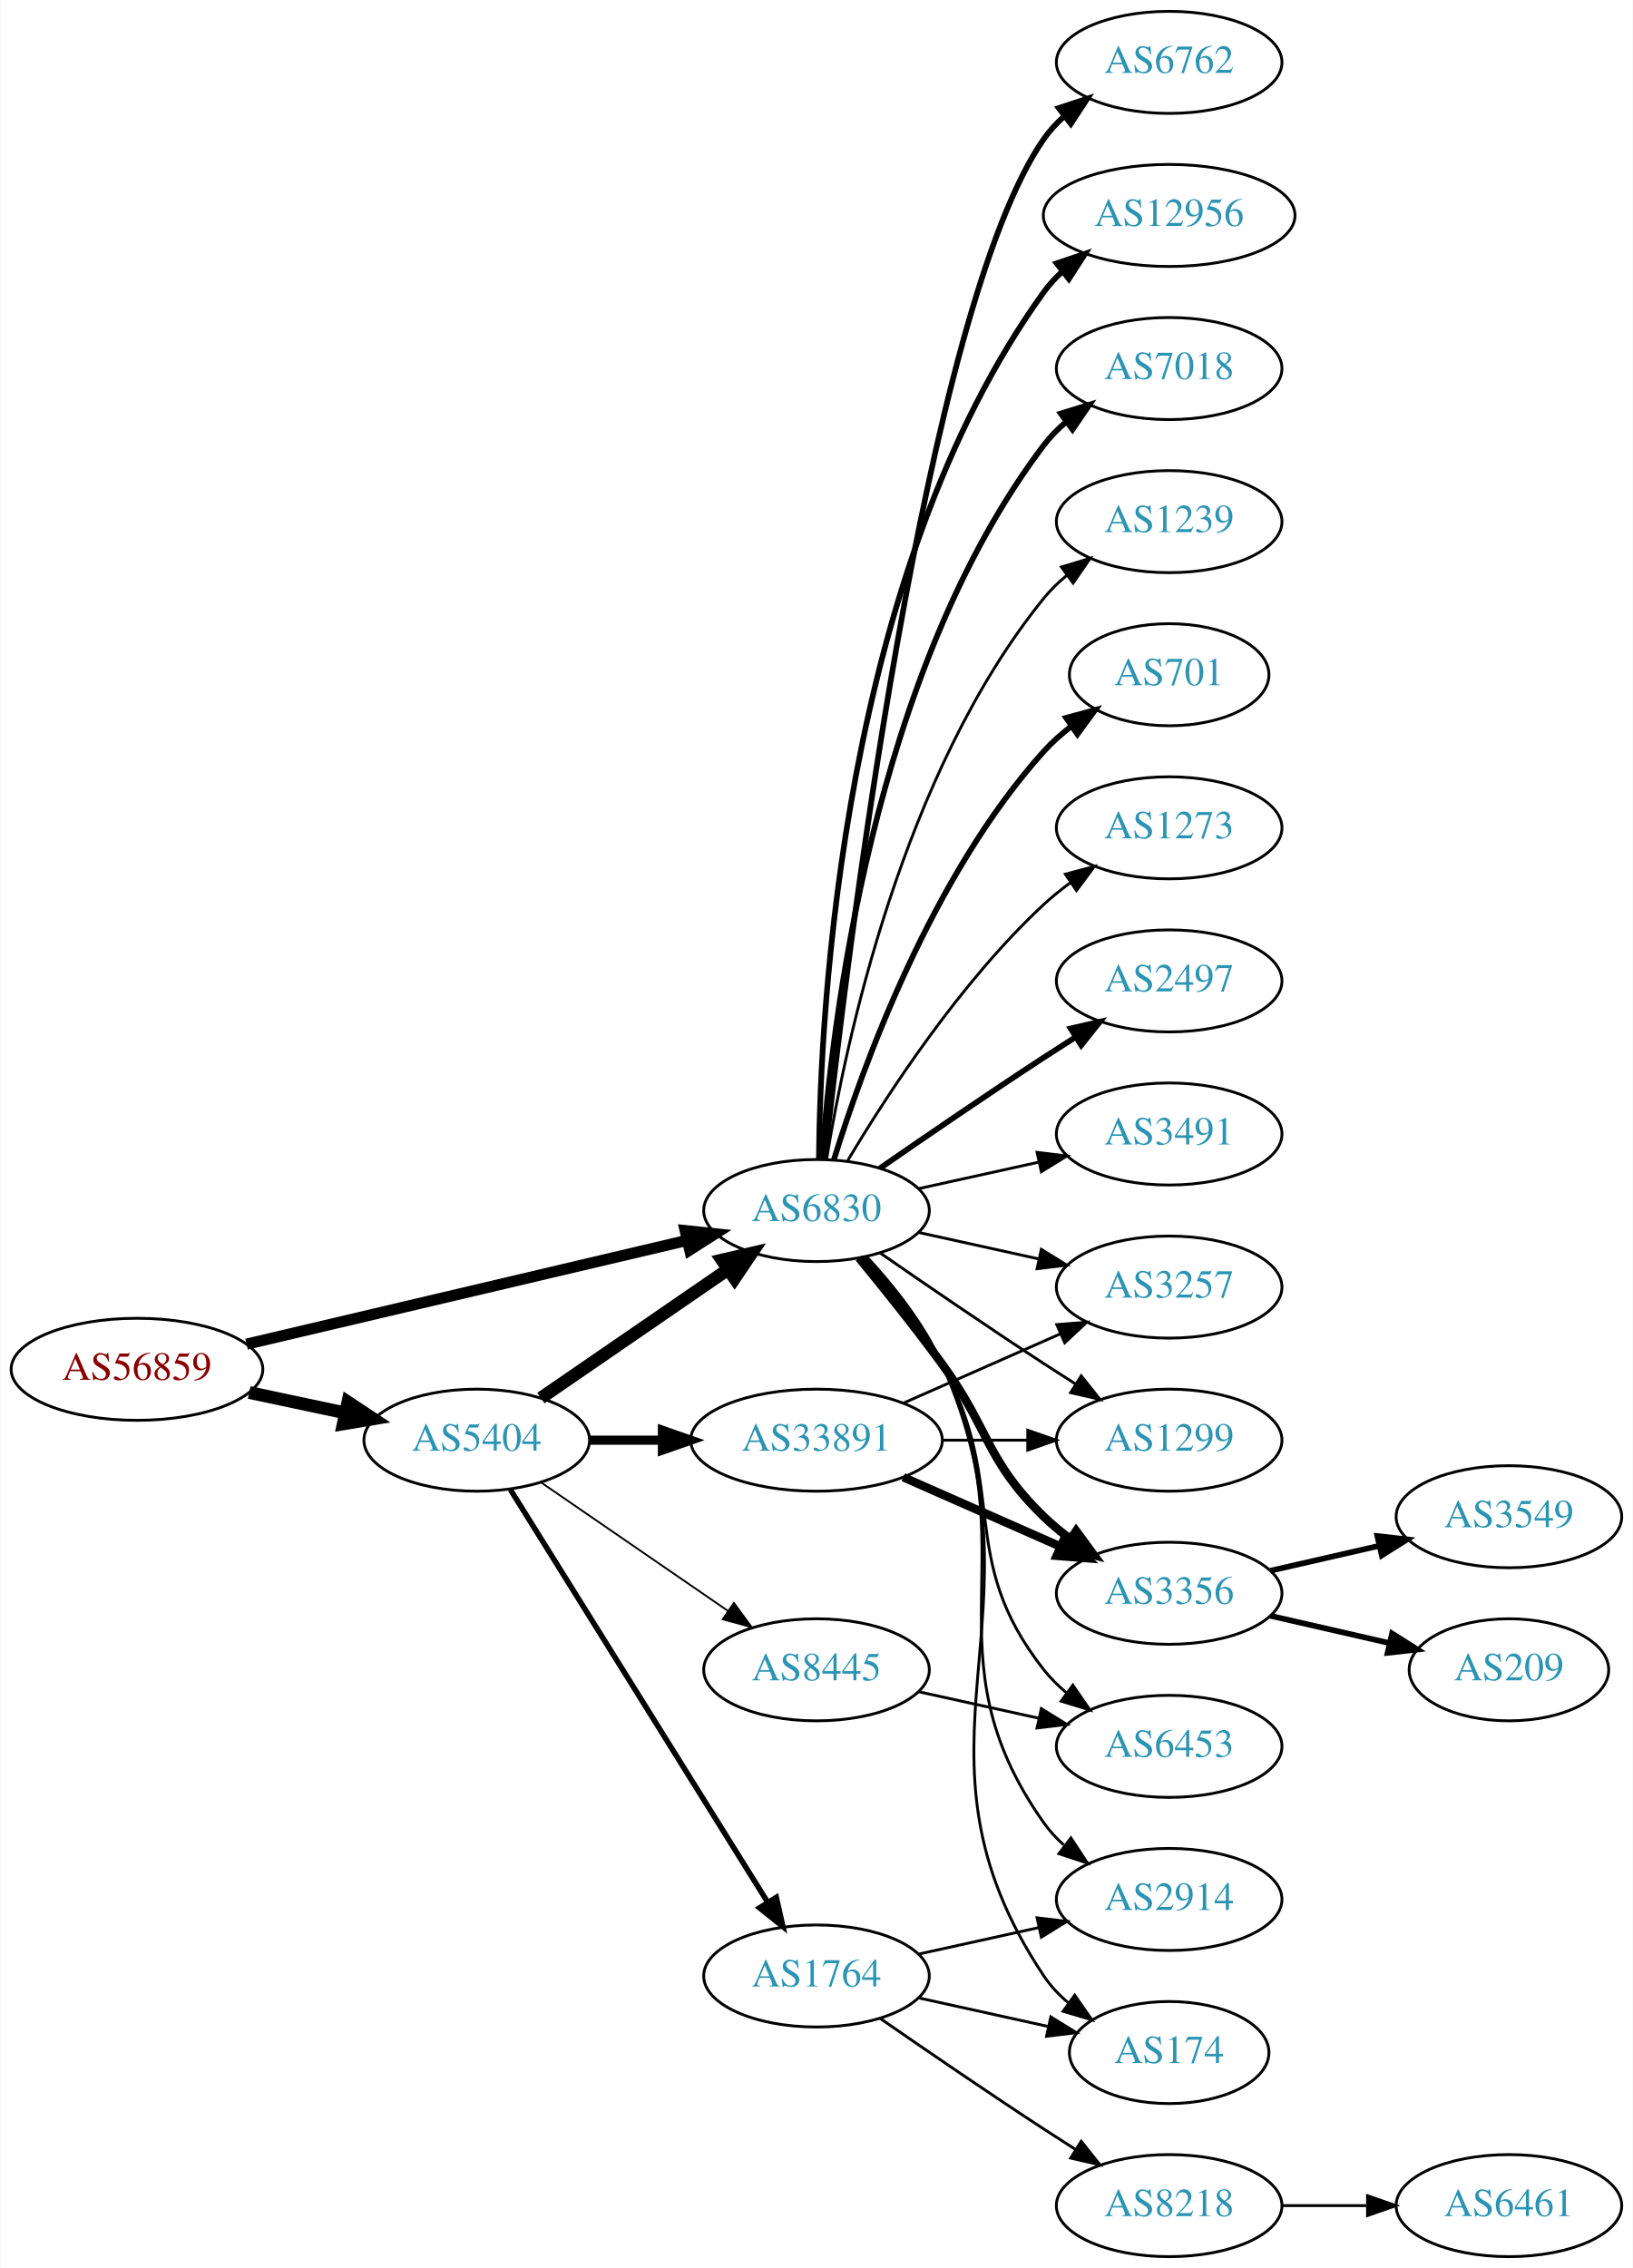
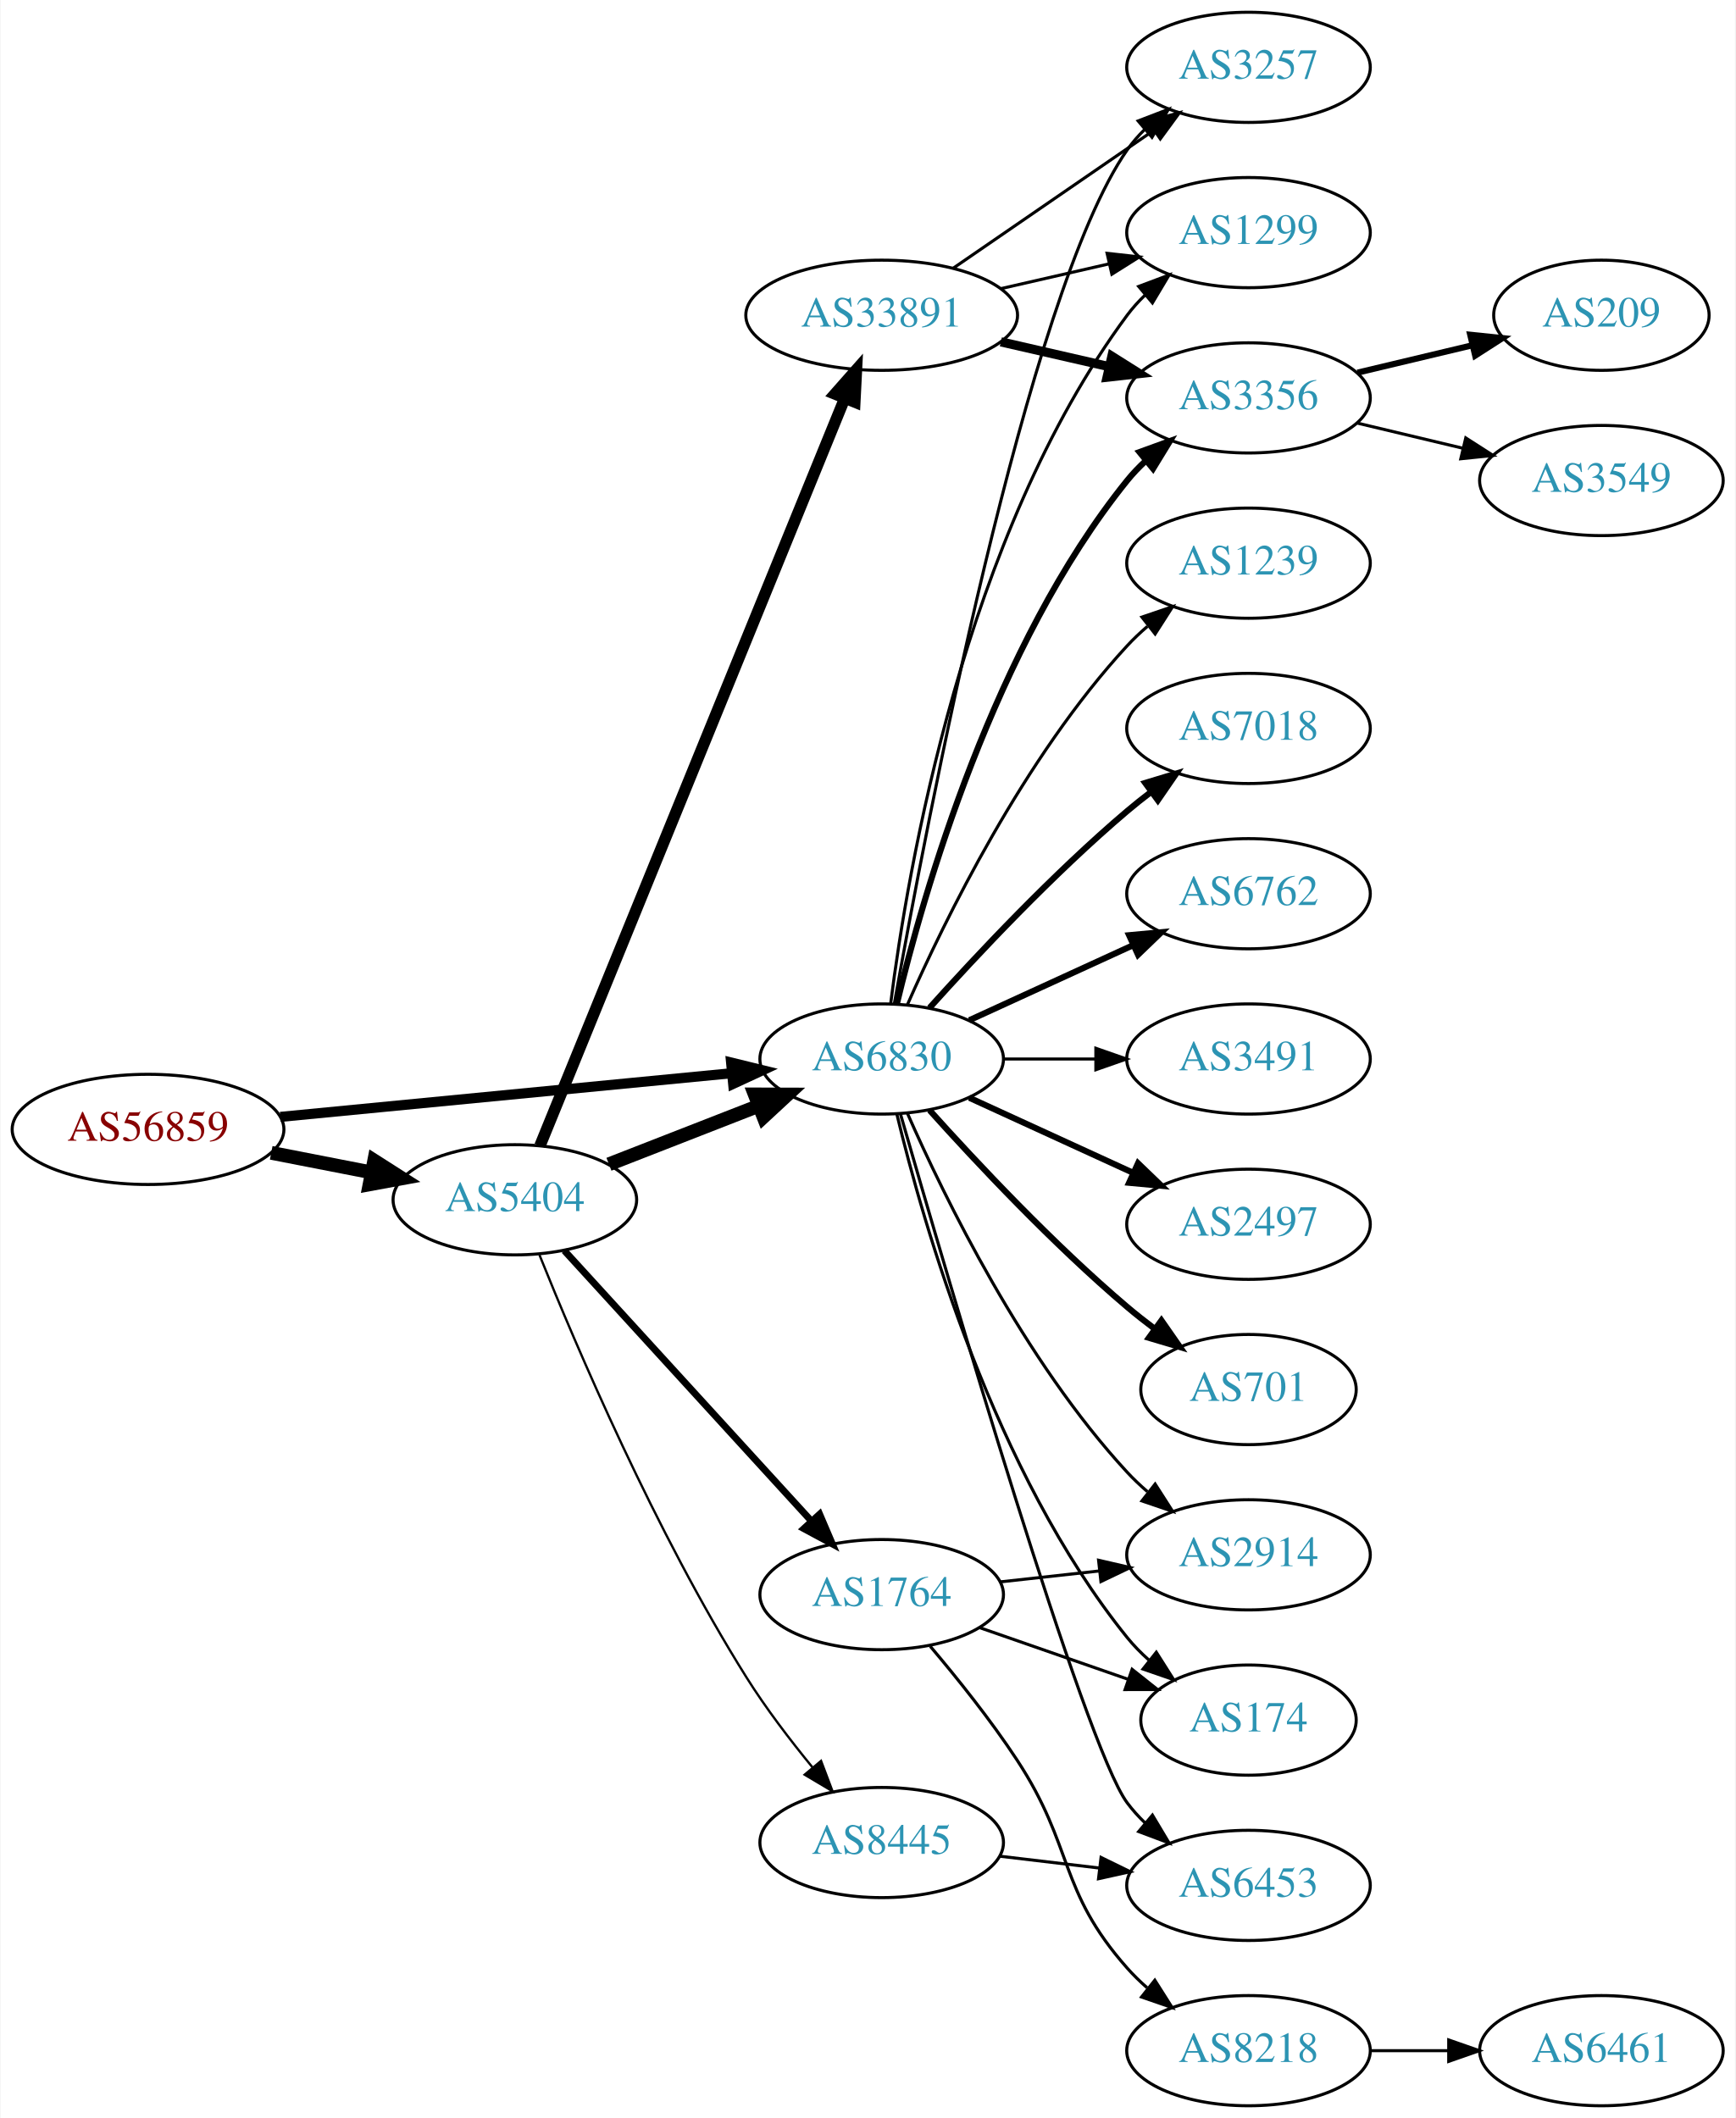
- <svg xmlns="http://www.w3.org/2000/svg" xmlns:xlink="http://www.w3.org/1999/xlink" width="576pt" height="800pt" viewBox="0.00 0.00 575.76 800.00">
-   <g id="graph0" class="graph" transform="scale(1 1) rotate(0) translate(4 796)">
-     <polygon fill="white" stroke="none" points="-4,4 -4,-796 571.762,-796 571.762,4 -4,4" />
+ <svg xmlns="http://www.w3.org/2000/svg" xmlns:xlink="http://www.w3.org/1999/xlink" width="567pt" height="692pt" viewBox="0.00 0.00 566.66 692.00">
+   <g id="graph0" class="graph" transform="scale(1 1) rotate(0) translate(4 688)">
+     <polygon fill="white" stroke="none" points="-4,4 -4,-688 562.663,-688 562.663,4 -4,4" />
    <g id="node1" class="node">
      <g id="a_node1">
        <a xlink:href="/asn/56859" xlink:title="AS56859 ~ BNP PARIBAS S.A. [AT]">
-           <ellipse fill="#ffffff" stroke="black" cx="44.196" cy="-313" rx="44.393" ry="18" />
-           <text text-anchor="middle" x="44.196" y="-309.3" font-family="Times,serif" font-size="14.00" fill="#880000">AS56859</text>
+           <ellipse fill="#ffffff" stroke="black" cx="44.196" cy="-319" rx="44.393" ry="18" />
+           <text text-anchor="middle" x="44.196" y="-315.3" font-family="Times,serif" font-size="14.00" fill="#880000">AS56859</text>
        </a>
      </g>
    </g>
    <g id="node2" class="node">
      <g id="a_node2">
        <a xlink:href="/asn/5404" xlink:title="AS5404 ~ ASN conova communications GmbH [AT]">
-           <ellipse fill="#ffffff" stroke="black" cx="164.039" cy="-288" rx="39.794" ry="18" />
-           <text text-anchor="middle" x="164.039" y="-284.3" font-family="Times,serif" font-size="14.00" fill="#2c94b3">AS5404</text>
+           <ellipse fill="#ffffff" stroke="black" cx="164.039" cy="-296" rx="39.794" ry="18" />
+           <text text-anchor="middle" x="164.039" y="-292.3" font-family="Times,serif" font-size="14.00" fill="#2c94b3">AS5404</text>
        </a>
      </g>
    </g>
    <g id="edge1" class="edge">
-       <path fill="none" stroke="black" stroke-width="4.5" d="M83.782,-304.814C94.575,-302.524 106.404,-300.015 117.556,-297.649" />
-       <polygon fill="black" stroke="black" stroke-width="4.5" points="118.592,-301.454 127.557,-295.527 116.958,-293.751 118.592,-301.454" />
+       <path fill="none" stroke="black" stroke-width="4.5" d="M84.436,-311.341C94.888,-309.301 106.274,-307.079 117.052,-304.975" />
+       <polygon fill="black" stroke="black" stroke-width="4.5" points="118.089,-308.785 127.149,-303.005 116.58,-301.056 118.089,-308.785" />
    </g>
    <g id="node3" class="node">
      <g id="a_node3">
        <a xlink:href="/asn/6830" xlink:title="AS6830 ~ LGI-UPC [AT]">
-           <ellipse fill="#ffffff" stroke="black" cx="283.881" cy="-369" rx="39.794" ry="18" />
-           <text text-anchor="middle" x="283.881" y="-365.3" font-family="Times,serif" font-size="14.00" fill="#2c94b3">AS6830</text>
+           <ellipse fill="#ffffff" stroke="black" cx="283.881" cy="-342" rx="39.794" ry="18" />
+           <text text-anchor="middle" x="283.881" y="-338.3" font-family="Times,serif" font-size="14.00" fill="#2c94b3">AS6830</text>
        </a>
      </g>
    </g>
    <g id="edge2" class="edge">
-       <path fill="none" stroke="black" stroke-width="3.938" d="M82.858,-321.873C125.087,-331.823 193.51,-347.944 238.354,-358.509" />
-       <polygon fill="black" stroke="black" stroke-width="3.938" points="237.566,-361.919 248.102,-360.806 239.171,-355.106 237.566,-361.919" />
-     </g>
-     <g id="edge3" class="edge">
-       <path fill="none" stroke="black" stroke-width="4.5" d="M186.653,-302.857C205.141,-315.565 231.955,-333.995 252.585,-348.175" />
-       <polygon fill="black" stroke="black" stroke-width="4.5" points="250.534,-351.544 261.005,-353.963 254.994,-345.054 250.534,-351.544" />
+       <path fill="none" stroke="black" stroke-width="3.3" d="M87.415,-323.085C128.788,-327.089 191.758,-333.182 234.981,-337.365" />
+       <polygon fill="black" stroke="black" stroke-width="3.3" points="234.684,-340.852 244.974,-338.332 235.358,-333.885 234.684,-340.852" />
+     </g>
+     <g id="edge5" class="edge">
+       <path fill="none" stroke="black" stroke-width="4.5" d="M194.775,-307.608C209.569,-313.382 227.646,-320.439 243.568,-326.654" />
+       <polygon fill="black" stroke="black" stroke-width="4.5" points="242.407,-330.428 253.154,-330.396 245.27,-323.092 242.407,-330.428" />
    </g>
    <g id="node4" class="node">
      <g id="a_node4">
        <a xlink:href="/asn/33891" xlink:title="AS33891 ~ CORE-BACKBONE GMBH GLOBAL NETWORK [DE]">
-           <ellipse fill="#ffffff" stroke="black" cx="283.881" cy="-288" rx="44.393" ry="18" />
-           <text text-anchor="middle" x="283.881" y="-284.3" font-family="Times,serif" font-size="14.00" fill="#2c94b3">AS33891</text>
-         </a>
-       </g>
-     </g>
-     <g id="edge4" class="edge">
-       <path fill="none" stroke="black" stroke-width="3.214" d="M203.951,-288C212.054,-288 220.729,-288 229.255,-288" />
-       <polygon fill="black" stroke="black" stroke-width="3.214" points="229.533,-291.5 239.533,-288 229.533,-284.5 229.533,-291.5" />
+           <ellipse fill="#ffffff" stroke="black" cx="283.881" cy="-585" rx="44.393" ry="18" />
+           <text text-anchor="middle" x="283.881" y="-581.3" font-family="Times,serif" font-size="14.00" fill="#2c94b3">AS33891</text>
+         </a>
+       </g>
+     </g>
+     <g id="edge3" class="edge">
+       <path fill="none" stroke="black" stroke-width="3.75" d="M172.233,-313.643C192.12,-362.416 247.944,-499.318 271.821,-557.876" />
+       <polygon fill="black" stroke="black" stroke-width="3.75" points="268.615,-559.282 275.631,-567.22 275.097,-556.639 268.615,-559.282" />
    </g>
    <g id="node5" class="node">
      <g id="a_node5">
        <a xlink:href="/asn/1764" xlink:title="AS1764 ~ NEXTLAYER-AS [AT]">
-           <ellipse fill="#ffffff" stroke="black" cx="283.881" cy="-99" rx="39.794" ry="18" />
-           <text text-anchor="middle" x="283.881" y="-95.3" font-family="Times,serif" font-size="14.00" fill="#2c94b3">AS1764</text>
-         </a>
-       </g>
-     </g>
-     <g id="edge5" class="edge">
-       <path fill="none" stroke="black" stroke-width="1.929" d="M175.914,-270.558C196.697,-237.225 242.158,-164.314 266.586,-125.134" />
-       <polygon fill="black" stroke="black" stroke-width="1.929" points="269.711,-126.737 272.032,-116.4 263.771,-123.034 269.711,-126.737" />
+           <ellipse fill="#ffffff" stroke="black" cx="283.881" cy="-167" rx="39.794" ry="18" />
+           <text text-anchor="middle" x="283.881" y="-163.3" font-family="Times,serif" font-size="14.00" fill="#2c94b3">AS1764</text>
+         </a>
+       </g>
+     </g>
+     <g id="edge4" class="edge">
+       <path fill="none" stroke="black" stroke-width="2.25" d="M180.203,-279.4C200.709,-256.952 237.414,-216.772 260.932,-191.027" />
+       <polygon fill="black" stroke="black" stroke-width="2.25" points="263.614,-193.28 267.775,-183.537 258.446,-188.559 263.614,-193.28" />
    </g>
    <g id="node6" class="node">
      <g id="a_node6">
        <a xlink:href="/asn/8445" xlink:title="AS8445 ~ SALZBURG-AG-AS [AT]">
-           <ellipse fill="#ffffff" stroke="black" cx="283.881" cy="-207" rx="39.794" ry="18" />
-           <text text-anchor="middle" x="283.881" y="-203.3" font-family="Times,serif" font-size="14.00" fill="#2c94b3">AS8445</text>
+           <ellipse fill="#ffffff" stroke="black" cx="283.881" cy="-86" rx="39.794" ry="18" />
+           <text text-anchor="middle" x="283.881" y="-82.3" font-family="Times,serif" font-size="14.00" fill="#2c94b3">AS8445</text>
        </a>
      </g>
    </g>
    <g id="edge6" class="edge">
-       <path fill="none" stroke="black" stroke-width="0.643" d="M186.653,-273.143C205.141,-260.435 231.955,-242.005 252.585,-227.825" />
-       <polygon fill="black" stroke="black" stroke-width="0.643" points="254.747,-230.586 261.005,-222.037 250.781,-224.817 254.747,-230.586" />
+       <path fill="none" stroke="black" stroke-width="0.75" d="M172.071,-277.997C184.044,-248.219 209.997,-187.3 239.685,-140 246.037,-129.879 253.98,-119.466 261.316,-110.517" />
+       <polygon fill="black" stroke="black" stroke-width="0.75" points="264.076,-112.672 267.819,-102.76 258.712,-108.174 264.076,-112.672" />
    </g>
    <g id="node7" class="node">
      <g id="a_node7">
-         <a xlink:href="/asn/2497" xlink:title="AS2497 ~ Internet Initiative Japan Inc. [JP]">
-           <ellipse fill="#ffffff" stroke="black" cx="408.273" cy="-450" rx="39.794" ry="18" />
-           <text text-anchor="middle" x="408.273" y="-446.3" font-family="Times,serif" font-size="14.00" fill="#2c94b3">AS2497</text>
-         </a>
-       </g>
-     </g>
-     <g id="edge7" class="edge">
-       <path fill="none" stroke="black" stroke-width="2" d="M306.238,-383.901C322.089,-394.877 344.292,-410.079 364.077,-423 367.659,-425.339 371.43,-427.759 375.19,-430.144" />
-       <polygon fill="black" stroke="black" stroke-width="2" points="373.523,-433.231 383.851,-435.596 377.252,-427.307 373.523,-433.231" />
+         <a xlink:href="/asn/3257" xlink:title="AS3257 ~ GTT [DE]">
+           <ellipse fill="#ffffff" stroke="black" cx="403.724" cy="-666" rx="39.794" ry="18" />
+           <text text-anchor="middle" x="403.724" y="-662.3" font-family="Times,serif" font-size="14.00" fill="#2c94b3">AS3257</text>
+         </a>
+       </g>
+     </g>
+     <g id="edge22" class="edge">
+       <path fill="none" stroke="black" d="M288.003,-359.981C298.146,-416.933 331.406,-592.333 364.077,-639 365.75,-641.389 367.705,-643.635 369.832,-645.733" />
+       <polygon fill="black" stroke="black" points="367.672,-648.49 377.564,-652.284 372.196,-643.149 367.672,-648.49" />
    </g>
    <g id="node8" class="node">
      <g id="a_node8">
-         <a xlink:href="/asn/3491" xlink:title="AS3491 ~ PCCW Global, Inc. [US]">
-           <ellipse fill="#ffffff" stroke="black" cx="408.273" cy="-396" rx="39.794" ry="18" />
-           <text text-anchor="middle" x="408.273" y="-392.3" font-family="Times,serif" font-size="14.00" fill="#2c94b3">AS3491</text>
-         </a>
-       </g>
-     </g>
-     <g id="edge8" class="edge">
-       <path fill="none" stroke="black" d="M319.954,-376.737C333.141,-379.646 348.321,-382.995 362.287,-386.076" />
-       <polygon fill="black" stroke="black" points="361.676,-389.525 372.196,-388.262 363.184,-382.69 361.676,-389.525" />
+         <a xlink:href="/asn/1299" xlink:title="AS1299 ~ Telia Carrier [EU]">
+           <ellipse fill="#ffffff" stroke="black" cx="403.724" cy="-612" rx="39.794" ry="18" />
+           <text text-anchor="middle" x="403.724" y="-608.3" font-family="Times,serif" font-size="14.00" fill="#2c94b3">AS1299</text>
+         </a>
+       </g>
+     </g>
+     <g id="edge21" class="edge">
+       <path fill="none" stroke="black" d="M286.84,-360.265C292.247,-403.329 310.693,-513.002 364.077,-585 365.814,-587.342 367.816,-589.555 369.975,-591.63" />
+       <polygon fill="black" stroke="black" points="367.849,-594.414 377.768,-598.137 372.335,-589.041 367.849,-594.414" />
    </g>
    <g id="node9" class="node">
      <g id="a_node9">
+         <a xlink:href="/asn/3356" xlink:title="AS3356 ~ Level 3 Parent, LLC [US]">
+           <ellipse fill="#ffffff" stroke="black" cx="403.724" cy="-558" rx="39.794" ry="18" />
+           <text text-anchor="middle" x="403.724" y="-554.3" font-family="Times,serif" font-size="14.00" fill="#2c94b3">AS3356</text>
+         </a>
+       </g>
+     </g>
+     <g id="edge25" class="edge">
+       <path fill="none" stroke="black" stroke-width="2" d="M288.808,-359.882C297.366,-395.609 320.515,-477.008 364.077,-531 365.908,-533.269 367.978,-535.43 370.185,-537.468" />
+       <polygon fill="black" stroke="black" stroke-width="2" points="368.108,-540.291 378.066,-543.906 372.536,-534.869 368.108,-540.291" />
+     </g>
+     <g id="node11" class="node">
+       <g id="a_node11">
+         <a xlink:href="/asn/2914" xlink:title="AS2914 ~ NTT America, Inc. [US]">
+           <ellipse fill="#ffffff" stroke="black" cx="403.724" cy="-180" rx="39.794" ry="18" />
+           <text text-anchor="middle" x="403.724" y="-176.3" font-family="Times,serif" font-size="14.00" fill="#2c94b3">AS2914</text>
+         </a>
+       </g>
+     </g>
+     <g id="edge20" class="edge">
+       <path fill="none" stroke="black" d="M292.297,-324.239C304.365,-296.817 330.337,-243.527 364.077,-207 366.108,-204.802 368.347,-202.681 370.693,-200.66" />
+       <polygon fill="black" stroke="black" points="373.22,-203.126 378.937,-194.206 368.905,-197.614 373.22,-203.126" />
+     </g>
+     <g id="node12" class="node">
+       <g id="a_node12">
+         <a xlink:href="/asn/174" xlink:title="AS174 ~ Cogent Communications [US]">
+           <ellipse fill="#ffffff" stroke="black" cx="403.724" cy="-126" rx="35.194" ry="18" />
+           <text text-anchor="middle" x="403.724" y="-122.3" font-family="Times,serif" font-size="14.00" fill="#2c94b3">AS174</text>
+         </a>
+       </g>
+     </g>
+     <g id="edge23" class="edge">
+       <path fill="none" stroke="black" d="M288.808,-324.118C297.366,-288.391 320.515,-206.992 364.077,-153 366.184,-150.388 368.608,-147.921 371.192,-145.618" />
+       <polygon fill="black" stroke="black" points="373.602,-148.174 379.273,-139.225 369.259,-142.684 373.602,-148.174" />
+     </g>
+     <g id="node14" class="node">
+       <g id="a_node14">
+         <a xlink:href="/asn/1239" xlink:title="AS1239 ~ Sprint [US]">
+           <ellipse fill="#ffffff" stroke="black" cx="403.724" cy="-504" rx="39.794" ry="18" />
+           <text text-anchor="middle" x="403.724" y="-500.3" font-family="Times,serif" font-size="14.00" fill="#2c94b3">AS1239</text>
+         </a>
+       </g>
+     </g>
+     <g id="edge14" class="edge">
+       <path fill="none" stroke="black" d="M292.297,-359.761C304.365,-387.183 330.337,-440.473 364.077,-477 366.108,-479.198 368.347,-481.319 370.693,-483.34" />
+       <polygon fill="black" stroke="black" points="368.905,-486.386 378.937,-489.794 373.22,-480.874 368.905,-486.386" />
+     </g>
+     <g id="node15" class="node">
+       <g id="a_node15">
+         <a xlink:href="/asn/7018" xlink:title="AS7018 ~ AT&amp;T Services, Inc. [US]">
+           <ellipse fill="#ffffff" stroke="black" cx="403.724" cy="-450" rx="39.794" ry="18" />
+           <text text-anchor="middle" x="403.724" y="-446.3" font-family="Times,serif" font-size="14.00" fill="#2c94b3">AS7018</text>
+         </a>
+       </g>
+     </g>
+     <g id="edge15" class="edge">
+       <path fill="none" stroke="black" stroke-width="2" d="M299.527,-358.725C314.828,-375.765 339.925,-402.523 364.077,-423 366.574,-425.117 369.235,-427.232 371.946,-429.293" />
+       <polygon fill="black" stroke="black" stroke-width="2" points="369.983,-432.194 380.123,-435.266 374.112,-426.541 369.983,-432.194" />
+     </g>
+     <g id="node16" class="node">
+       <g id="a_node16">
        <a xlink:href="/asn/6762" xlink:title="AS6762 ~ TELECOM ITALIA SPARKLE S.p.A. [IT]">
-           <ellipse fill="#ffffff" stroke="black" cx="408.273" cy="-774" rx="39.794" ry="18" />
-           <text text-anchor="middle" x="408.273" y="-770.3" font-family="Times,serif" font-size="14.00" fill="#2c94b3">AS6762</text>
-         </a>
-       </g>
+           <ellipse fill="#ffffff" stroke="black" cx="403.724" cy="-396" rx="39.794" ry="18" />
+           <text text-anchor="middle" x="403.724" y="-392.3" font-family="Times,serif" font-size="14.00" fill="#2c94b3">AS6762</text>
+         </a>
+       </g>
+     </g>
+     <g id="edge16" class="edge">
+       <path fill="none" stroke="black" stroke-width="2" d="M312.51,-354.661C328.467,-361.973 348.738,-371.261 366.02,-379.181" />
+       <polygon fill="black" stroke="black" stroke-width="2" points="364.719,-382.435 375.268,-383.419 367.635,-376.071 364.719,-382.435" />
+     </g>
+     <g id="node17" class="node">
+       <g id="a_node17">
+         <a xlink:href="/asn/3491" xlink:title="AS3491 ~ PCCW Global, Inc. [US]">
+           <ellipse fill="#ffffff" stroke="black" cx="403.724" cy="-342" rx="39.794" ry="18" />
+           <text text-anchor="middle" x="403.724" y="-338.3" font-family="Times,serif" font-size="14.00" fill="#2c94b3">AS3491</text>
+         </a>
+       </g>
+     </g>
+     <g id="edge17" class="edge">
+       <path fill="none" stroke="black" d="M323.794,-342C333.347,-342 343.697,-342 353.659,-342" />
+       <polygon fill="black" stroke="black" points="353.852,-345.5 363.852,-342 353.852,-338.5 353.852,-345.5" />
+     </g>
+     <g id="node18" class="node">
+       <g id="a_node18">
+         <a xlink:href="/asn/2497" xlink:title="AS2497 ~ Internet Initiative Japan Inc. [JP]">
+           <ellipse fill="#ffffff" stroke="black" cx="403.724" cy="-288" rx="39.794" ry="18" />
+           <text text-anchor="middle" x="403.724" y="-284.3" font-family="Times,serif" font-size="14.00" fill="#2c94b3">AS2497</text>
+         </a>
+       </g>
+     </g>
+     <g id="edge18" class="edge">
+       <path fill="none" stroke="black" stroke-width="2" d="M312.51,-329.339C328.467,-322.027 348.738,-312.739 366.02,-304.819" />
+       <polygon fill="black" stroke="black" stroke-width="2" points="367.635,-307.929 375.268,-300.581 364.719,-301.565 367.635,-307.929" />
+     </g>
+     <g id="node19" class="node">
+       <g id="a_node19">
+         <a xlink:href="/asn/701" xlink:title="AS701 ~ UUNET [US]">
+           <ellipse fill="#ffffff" stroke="black" cx="403.724" cy="-234" rx="35.194" ry="18" />
+           <text text-anchor="middle" x="403.724" y="-230.3" font-family="Times,serif" font-size="14.00" fill="#2c94b3">AS701</text>
+         </a>
+       </g>
+     </g>
+     <g id="edge19" class="edge">
+       <path fill="none" stroke="black" stroke-width="2" d="M299.527,-325.275C314.828,-308.235 339.925,-281.477 364.077,-261 366.93,-258.582 369.995,-256.167 373.106,-253.831" />
+       <polygon fill="black" stroke="black" stroke-width="2" points="375.279,-256.578 381.334,-247.884 371.179,-250.905 375.279,-256.578" />
+     </g>
+     <g id="node20" class="node">
+       <g id="a_node20">
+         <a xlink:href="/asn/6453" xlink:title="AS6453 ~ TATA COMMUNICATIONS (AMERICA) INC [US]">
+           <ellipse fill="#ffffff" stroke="black" cx="403.724" cy="-72" rx="39.794" ry="18" />
+           <text text-anchor="middle" x="403.724" y="-68.3" font-family="Times,serif" font-size="14.00" fill="#2c94b3">AS6453</text>
+         </a>
+       </g>
+     </g>
+     <g id="edge24" class="edge">
+       <path fill="none" stroke="black" d="M290.07,-323.857C305.375,-270.689 350.137,-117.801 364.077,-99 365.814,-96.658 367.816,-94.445 369.975,-92.37" />
+       <polygon fill="black" stroke="black" points="372.335,-94.959 377.768,-85.863 367.849,-89.586 372.335,-94.959" />
+     </g>
+     <g id="edge7" class="edge">
+       <path fill="none" stroke="black" d="M307.324,-600.426C325.905,-613.198 352.466,-631.455 372.846,-645.463" />
+       <polygon fill="black" stroke="black" points="370.936,-648.398 381.16,-651.178 374.902,-642.629 370.936,-648.398" />
+     </g>
+     <g id="edge8" class="edge">
+       <path fill="none" stroke="black" d="M322.816,-593.692C334.057,-596.267 346.469,-599.111 358.092,-601.774" />
+       <polygon fill="black" stroke="black" points="357.525,-605.235 368.054,-604.057 359.088,-598.412 357.525,-605.235" />
    </g>
    <g id="edge9" class="edge">
-       <path fill="none" stroke="black" stroke-width="2" d="M286.783,-387.09C294.101,-454.033 322.153,-686.932 364.077,-747 366.051,-749.828 368.426,-752.422 371.034,-754.786" />
-       <polygon fill="black" stroke="black" stroke-width="2" points="369.326,-757.886 379.39,-761.196 373.587,-752.332 369.326,-757.886" />
+       <path fill="none" stroke="black" stroke-width="3" d="M322.816,-576.308C334.057,-573.733 346.469,-570.889 358.092,-568.226" />
+       <polygon fill="black" stroke="black" stroke-width="3" points="359.088,-571.588 368.054,-565.943 357.525,-564.765 359.088,-571.588" />
    </g>
    <g id="node10" class="node">
      <g id="a_node10">
-         <a xlink:href="/asn/12956" xlink:title="AS12956 ~ TELXIUS [ES]">
-           <ellipse fill="#ffffff" stroke="black" cx="408.273" cy="-720" rx="44.393" ry="18" />
-           <text text-anchor="middle" x="408.273" y="-716.3" font-family="Times,serif" font-size="14.00" fill="#2c94b3">AS12956</text>
+         <a xlink:href="/asn/8218" xlink:title="AS8218 ~ legacy Neotelecoms [FR]">
+           <ellipse fill="#ffffff" stroke="black" cx="403.724" cy="-18" rx="39.794" ry="18" />
+           <text text-anchor="middle" x="403.724" y="-14.3" font-family="Times,serif" font-size="14.00" fill="#2c94b3">AS8218</text>
        </a>
      </g>
    </g>
    <g id="edge10" class="edge">
-       <path fill="none" stroke="black" stroke-width="2" d="M284.733,-387.078C285.182,-439.561 292.835,-594.452 364.077,-693 365.994,-695.652 368.26,-698.101 370.732,-700.351" />
-       <polygon fill="black" stroke="black" stroke-width="2" points="368.593,-703.121 378.632,-706.506 372.895,-697.599 368.593,-703.121" />
-     </g>
-     <g id="node11" class="node">
-       <g id="a_node11">
-         <a xlink:href="/asn/7018" xlink:title="AS7018 ~ AT&amp;T Services, Inc. [US]">
-           <ellipse fill="#ffffff" stroke="black" cx="408.273" cy="-666" rx="39.794" ry="18" />
-           <text text-anchor="middle" x="408.273" y="-662.3" font-family="Times,serif" font-size="14.00" fill="#2c94b3">AS7018</text>
-         </a>
-       </g>
+       <path fill="none" stroke="black" d="M299.75,-150.115C308.508,-139.769 319.514,-126.048 328.077,-113 346.84,-84.411 341.428,-70.62 364.077,-45 366.059,-42.758 368.264,-40.606 370.586,-38.563" />
+       <polygon fill="black" stroke="black" points="373.119,-41.022 378.787,-32.071 368.774,-35.534 373.119,-41.022" />
    </g>
    <g id="edge11" class="edge">
-       <path fill="none" stroke="black" stroke-width="2" d="M285.83,-387.036C289.116,-433.457 303.426,-559.007 364.077,-639 366.348,-641.995 369.056,-644.74 371.992,-647.235" />
-       <polygon fill="black" stroke="black" stroke-width="2" points="370.032,-650.138 380.157,-653.256 374.186,-644.504 370.032,-650.138" />
-     </g>
-     <g id="node12" class="node">
-       <g id="a_node12">
-         <a xlink:href="/asn/1239" xlink:title="AS1239 ~ Sprint [US]">
-           <ellipse fill="#ffffff" stroke="black" cx="408.273" cy="-612" rx="39.794" ry="18" />
-           <text text-anchor="middle" x="408.273" y="-608.3" font-family="Times,serif" font-size="14.00" fill="#2c94b3">AS1239</text>
-         </a>
-       </g>
+       <path fill="none" stroke="black" d="M322.491,-171.149C332.802,-172.287 344.12,-173.535 354.92,-174.726" />
+       <polygon fill="black" stroke="black" points="354.743,-178.228 365.067,-175.846 355.511,-171.27 354.743,-178.228" />
    </g>
    <g id="edge12" class="edge">
-       <path fill="none" stroke="black" d="M287.462,-387.178C293.917,-426.997 313.988,-523.286 364.077,-585 366.446,-587.918 369.219,-590.612 372.196,-593.075" />
-       <polygon fill="black" stroke="black" points="370.271,-596.003 380.418,-599.052 374.387,-590.341 370.271,-596.003" />
+       <path fill="none" stroke="black" d="M315.843,-156.228C330.752,-151.041 348.769,-144.772 364.522,-139.291" />
+       <polygon fill="black" stroke="black" points="365.696,-142.589 373.99,-135.997 363.396,-135.977 365.696,-142.589" />
+     </g>
+     <g id="edge28" class="edge">
+       <path fill="none" stroke="black" d="M322.491,-81.532C332.802,-80.307 344.12,-78.962 354.92,-77.679" />
+       <polygon fill="black" stroke="black" points="355.55,-81.129 365.067,-76.474 354.724,-74.178 355.55,-81.129" />
+     </g>
+     <g id="node21" class="node">
+       <g id="a_node21">
+         <a xlink:href="/asn/209" xlink:title="AS209 ~ CenturyLink Communications, LLC [US]">
+           <ellipse fill="#ffffff" stroke="black" cx="519.017" cy="-585" rx="35.194" ry="18" />
+           <text text-anchor="middle" x="519.017" y="-581.3" font-family="Times,serif" font-size="14.00" fill="#2c94b3">AS209</text>
+         </a>
+       </g>
+     </g>
+     <g id="edge26" class="edge">
+       <path fill="none" stroke="black" stroke-width="2" d="M439.331,-566.248C451.125,-569.058 464.43,-572.229 476.698,-575.153" />
+       <polygon fill="black" stroke="black" stroke-width="2" points="476.164,-578.624 486.703,-577.537 477.787,-571.814 476.164,-578.624" />
+     </g>
+     <g id="node22" class="node">
+       <g id="a_node22">
+         <a xlink:href="/asn/3549" xlink:title="AS3549 ~ Level 3 Parent, LLC [US]">
+           <ellipse fill="#ffffff" stroke="black" cx="519.017" cy="-531" rx="39.794" ry="18" />
+           <text text-anchor="middle" x="519.017" y="-527.3" font-family="Times,serif" font-size="14.00" fill="#2c94b3">AS3549</text>
+         </a>
+       </g>
+     </g>
+     <g id="edge27" class="edge">
+       <path fill="none" stroke="black" d="M439.331,-549.752C450.202,-547.162 462.357,-544.265 473.799,-541.538" />
+       <polygon fill="black" stroke="black" points="474.705,-544.92 483.621,-539.197 473.082,-538.111 474.705,-544.92" />
    </g>
    <g id="node13" class="node">
      <g id="a_node13">
-         <a xlink:href="/asn/701" xlink:title="AS701 ~ UUNET [US]">
-           <ellipse fill="#ffffff" stroke="black" cx="408.273" cy="-558" rx="35.194" ry="18" />
-           <text text-anchor="middle" x="408.273" y="-554.3" font-family="Times,serif" font-size="14.00" fill="#2c94b3">AS701</text>
+         <a xlink:href="/asn/6461" xlink:title="AS6461 ~ Zayo Bandwidth [US]">
+           <ellipse fill="#ffffff" stroke="black" cx="519.017" cy="-18" rx="39.794" ry="18" />
+           <text text-anchor="middle" x="519.017" y="-14.3" font-family="Times,serif" font-size="14.00" fill="#2c94b3">AS6461</text>
        </a>
      </g>
    </g>
    <g id="edge13" class="edge">
-       <path fill="none" stroke="black" stroke-width="2" d="M290.019,-386.94C299.922,-418.979 324.259,-486.812 364.077,-531 366.941,-534.178 370.265,-537.119 373.773,-539.8" />
-       <polygon fill="black" stroke="black" stroke-width="2" points="371.939,-542.786 382.162,-545.569 375.906,-537.018 371.939,-542.786" />
-     </g>
-     <g id="node14" class="node">
-       <g id="a_node14">
-         <a xlink:href="/asn/2914" xlink:title="AS2914 ~ NTT America, Inc. [US]">
-           <ellipse fill="#ffffff" stroke="black" cx="408.273" cy="-126" rx="39.794" ry="18" />
-           <text text-anchor="middle" x="408.273" y="-122.3" font-family="Times,serif" font-size="14.00" fill="#2c94b3">AS2914</text>
-         </a>
-       </g>
-     </g>
-     <g id="edge14" class="edge">
-       <path fill="none" stroke="black" d="M301.501,-352.394C310.64,-342.359 321.439,-328.859 328.077,-315 359.938,-248.48 321.498,-213.225 364.077,-153 366.068,-150.184 368.455,-147.599 371.071,-145.24" />
-       <polygon fill="black" stroke="black" points="373.624,-147.694 379.44,-138.838 369.371,-142.135 373.624,-147.694" />
-     </g>
-     <g id="node15" class="node">
-       <g id="a_node15">
-         <a xlink:href="/asn/3356" xlink:title="AS3356 ~ Level 3 Parent, LLC [US]">
-           <ellipse fill="#ffffff" stroke="black" cx="408.273" cy="-234" rx="39.794" ry="18" />
-           <text text-anchor="middle" x="408.273" y="-230.3" font-family="Times,serif" font-size="14.00" fill="#2c94b3">AS3356</text>
-         </a>
-       </g>
-     </g>
-     <g id="edge15" class="edge">
-       <path fill="none" stroke="black" stroke-width="3" d="M298.884,-352.269C307.532,-341.75 318.724,-327.792 328.077,-315 345.102,-291.716 343.384,-281.094 364.077,-261 366.922,-258.237 370.096,-255.614 373.396,-253.166" />
-       <polygon fill="black" stroke="black" stroke-width="3" points="375.462,-255.994 381.744,-247.462 371.513,-250.214 375.462,-255.994" />
-     </g>
-     <g id="node16" class="node">
-       <g id="a_node16">
-         <a xlink:href="/asn/174" xlink:title="AS174 ~ Cogent Communications [US]">
-           <ellipse fill="#ffffff" stroke="black" cx="408.273" cy="-72" rx="35.194" ry="18" />
-           <text text-anchor="middle" x="408.273" y="-68.3" font-family="Times,serif" font-size="14.00" fill="#2c94b3">AS174</text>
-         </a>
-       </g>
-     </g>
-     <g id="edge16" class="edge">
-       <path fill="none" stroke="black" d="M301.781,-352.524C311.013,-342.532 321.812,-329.032 328.077,-315 367.755,-226.131 310.039,-179.944 364.077,-99 366.453,-95.442 369.473,-92.264 372.809,-89.451" />
-       <polygon fill="black" stroke="black" points="374.947,-92.224 381.013,-83.538 370.854,-86.545 374.947,-92.224" />
-     </g>
-     <g id="node17" class="node">
-       <g id="a_node17">
-         <a xlink:href="/asn/3257" xlink:title="AS3257 ~ GTT [DE]">
-           <ellipse fill="#ffffff" stroke="black" cx="408.273" cy="-342" rx="39.794" ry="18" />
-           <text text-anchor="middle" x="408.273" y="-338.3" font-family="Times,serif" font-size="14.00" fill="#2c94b3">AS3257</text>
-         </a>
-       </g>
-     </g>
-     <g id="edge17" class="edge">
-       <path fill="none" stroke="black" d="M319.954,-361.263C333.141,-358.354 348.321,-355.005 362.287,-351.924" />
-       <polygon fill="black" stroke="black" points="363.184,-355.31 372.196,-349.738 361.676,-348.475 363.184,-355.31" />
-     </g>
-     <g id="node18" class="node">
-       <g id="a_node18">
-         <a xlink:href="/asn/6453" xlink:title="AS6453 ~ TATA COMMUNICATIONS (AMERICA) INC [US]">
-           <ellipse fill="#ffffff" stroke="black" cx="408.273" cy="-180" rx="39.794" ry="18" />
-           <text text-anchor="middle" x="408.273" y="-176.3" font-family="Times,serif" font-size="14.00" fill="#2c94b3">AS6453</text>
-         </a>
-       </g>
-     </g>
-     <g id="edge18" class="edge">
-       <path fill="none" stroke="black" d="M300.553,-352.596C309.597,-342.421 320.619,-328.71 328.077,-315 352.256,-270.554 332.779,-246.754 364.077,-207 366.402,-204.047 369.146,-201.33 372.105,-198.853" />
-       <polygon fill="black" stroke="black" points="374.298,-201.585 380.302,-192.855 370.165,-195.936 374.298,-201.585" />
-     </g>
-     <g id="node19" class="node">
-       <g id="a_node19">
-         <a xlink:href="/asn/1299" xlink:title="AS1299 ~ Telia Carrier [EU]">
-           <ellipse fill="#ffffff" stroke="black" cx="408.273" cy="-288" rx="39.794" ry="18" />
-           <text text-anchor="middle" x="408.273" y="-284.3" font-family="Times,serif" font-size="14.00" fill="#2c94b3">AS1299</text>
-         </a>
-       </g>
-     </g>
-     <g id="edge19" class="edge">
-       <path fill="none" stroke="black" d="M306.238,-354.099C322.089,-343.123 344.292,-327.921 364.077,-315 367.659,-312.661 371.43,-310.241 375.19,-307.856" />
-       <polygon fill="black" stroke="black" points="377.252,-310.693 383.851,-302.404 373.523,-304.769 377.252,-310.693" />
-     </g>
-     <g id="node20" class="node">
-       <g id="a_node20">
-         <a xlink:href="/asn/1273" xlink:title="AS1273 ~ Vodafone Group PLC [EU]">
-           <ellipse fill="#ffffff" stroke="black" cx="408.273" cy="-504" rx="39.794" ry="18" />
-           <text text-anchor="middle" x="408.273" y="-500.3" font-family="Times,serif" font-size="14.00" fill="#2c94b3">AS1273</text>
-         </a>
-       </g>
-     </g>
-     <g id="edge20" class="edge">
-       <path fill="none" stroke="black" d="M294.927,-386.671C308.498,-409.472 334.43,-449.472 364.077,-477 366.984,-479.699 370.197,-482.28 373.521,-484.703" />
-       <polygon fill="black" stroke="black" points="371.656,-487.667 381.899,-490.375 375.58,-481.87 371.656,-487.667" />
-     </g>
-     <g id="edge22" class="edge">
-       <path fill="none" stroke="black" stroke-width="3" d="M314.509,-274.928C331.103,-267.607 351.963,-258.403 369.696,-250.579" />
-       <polygon fill="black" stroke="black" stroke-width="3" points="371.443,-253.634 379.18,-246.395 368.618,-247.23 371.443,-253.634" />
-     </g>
-     <g id="edge21" class="edge">
-       <path fill="none" stroke="black" d="M314.509,-301.072C331.103,-308.393 351.963,-317.597 369.696,-325.421" />
-       <polygon fill="black" stroke="black" points="368.618,-328.77 379.18,-329.605 371.443,-322.366 368.618,-328.77" />
-     </g>
-     <g id="edge23" class="edge">
-       <path fill="none" stroke="black" d="M328.377,-288C338.066,-288 348.403,-288 358.295,-288" />
-       <polygon fill="black" stroke="black" points="358.398,-291.5 368.398,-288 358.398,-284.5 358.398,-291.5" />
-     </g>
-     <g id="edge27" class="edge">
-       <path fill="none" stroke="black" d="M319.954,-106.737C333.141,-109.646 348.321,-112.995 362.287,-116.076" />
-       <polygon fill="black" stroke="black" points="361.676,-119.525 372.196,-118.262 363.184,-112.69 361.676,-119.525" />
-     </g>
-     <g id="edge28" class="edge">
-       <path fill="none" stroke="black" d="M319.954,-91.263C334.187,-88.123 350.742,-84.471 365.586,-81.196" />
-       <polygon fill="black" stroke="black" points="366.529,-84.573 375.54,-79 365.021,-77.737 366.529,-84.573" />
-     </g>
-     <g id="node23" class="node">
-       <g id="a_node23">
-         <a xlink:href="/asn/8218" xlink:title="AS8218 ~ legacy Neotelecoms [FR]">
-           <ellipse fill="#ffffff" stroke="black" cx="408.273" cy="-18" rx="39.794" ry="18" />
-           <text text-anchor="middle" x="408.273" y="-14.3" font-family="Times,serif" font-size="14.00" fill="#2c94b3">AS8218</text>
-         </a>
-       </g>
-     </g>
-     <g id="edge26" class="edge">
-       <path fill="none" stroke="black" d="M306.238,-84.099C322.089,-73.123 344.292,-57.921 364.077,-45 367.659,-42.661 371.43,-40.241 375.19,-37.856" />
-       <polygon fill="black" stroke="black" points="377.252,-40.693 383.851,-32.404 373.523,-34.769 377.252,-40.693" />
-     </g>
-     <g id="edge30" class="edge">
-       <path fill="none" stroke="black" d="M319.954,-199.263C333.141,-196.354 348.321,-193.005 362.287,-189.924" />
-       <polygon fill="black" stroke="black" points="363.184,-193.31 372.196,-187.738 361.676,-186.475 363.184,-193.31" />
-     </g>
-     <g id="node21" class="node">
-       <g id="a_node21">
-         <a xlink:href="/asn/3549" xlink:title="AS3549 ~ Level 3 Parent, LLC [US]">
-           <ellipse fill="#ffffff" stroke="black" cx="528.116" cy="-261" rx="39.794" ry="18" />
-           <text text-anchor="middle" x="528.116" y="-257.3" font-family="Times,serif" font-size="14.00" fill="#2c94b3">AS3549</text>
-         </a>
-       </g>
-     </g>
-     <g id="edge24" class="edge">
-       <path fill="none" stroke="black" stroke-width="2" d="M443.993,-241.955C455.993,-244.704 469.613,-247.825 482.306,-250.733" />
-       <polygon fill="black" stroke="black" stroke-width="2" points="481.708,-254.187 492.238,-253.009 483.272,-247.364 481.708,-254.187" />
-     </g>
-     <g id="node22" class="node">
-       <g id="a_node22">
-         <a xlink:href="/asn/209" xlink:title="AS209 ~ CenturyLink Communications, LLC [US]">
-           <ellipse fill="#ffffff" stroke="black" cx="528.116" cy="-207" rx="35.194" ry="18" />
-           <text text-anchor="middle" x="528.116" y="-203.3" font-family="Times,serif" font-size="14.00" fill="#2c94b3">AS209</text>
-         </a>
-       </g>
-     </g>
-     <g id="edge25" class="edge">
-       <path fill="none" stroke="black" stroke-width="2" d="M443.993,-226.045C457.085,-223.045 472.107,-219.604 485.748,-216.478" />
-       <polygon fill="black" stroke="black" stroke-width="2" points="486.89,-219.807 495.855,-214.162 485.326,-212.984 486.89,-219.807" />
-     </g>
-     <g id="node24" class="node">
-       <g id="a_node24">
-         <a xlink:href="/asn/6461" xlink:title="AS6461 ~ Zayo Bandwidth [US]">
-           <ellipse fill="#ffffff" stroke="black" cx="528.116" cy="-18" rx="39.794" ry="18" />
-           <text text-anchor="middle" x="528.116" y="-14.3" font-family="Times,serif" font-size="14.00" fill="#2c94b3">AS6461</text>
-         </a>
-       </g>
-     </g>
-     <g id="edge29" class="edge">
-       <path fill="none" stroke="black" d="M448.186,-18C457.739,-18 468.089,-18 478.052,-18" />
-       <polygon fill="black" stroke="black" points="478.244,-21.5 488.244,-18 478.244,-14.5 478.244,-21.5" />
+       <path fill="none" stroke="black" d="M443.396,-18C451.599,-18 460.363,-18 468.895,-18" />
+       <polygon fill="black" stroke="black" points="469.134,-21.5 479.134,-18 469.134,-14.5 469.134,-21.5" />
    </g>
  </g>
</svg>
